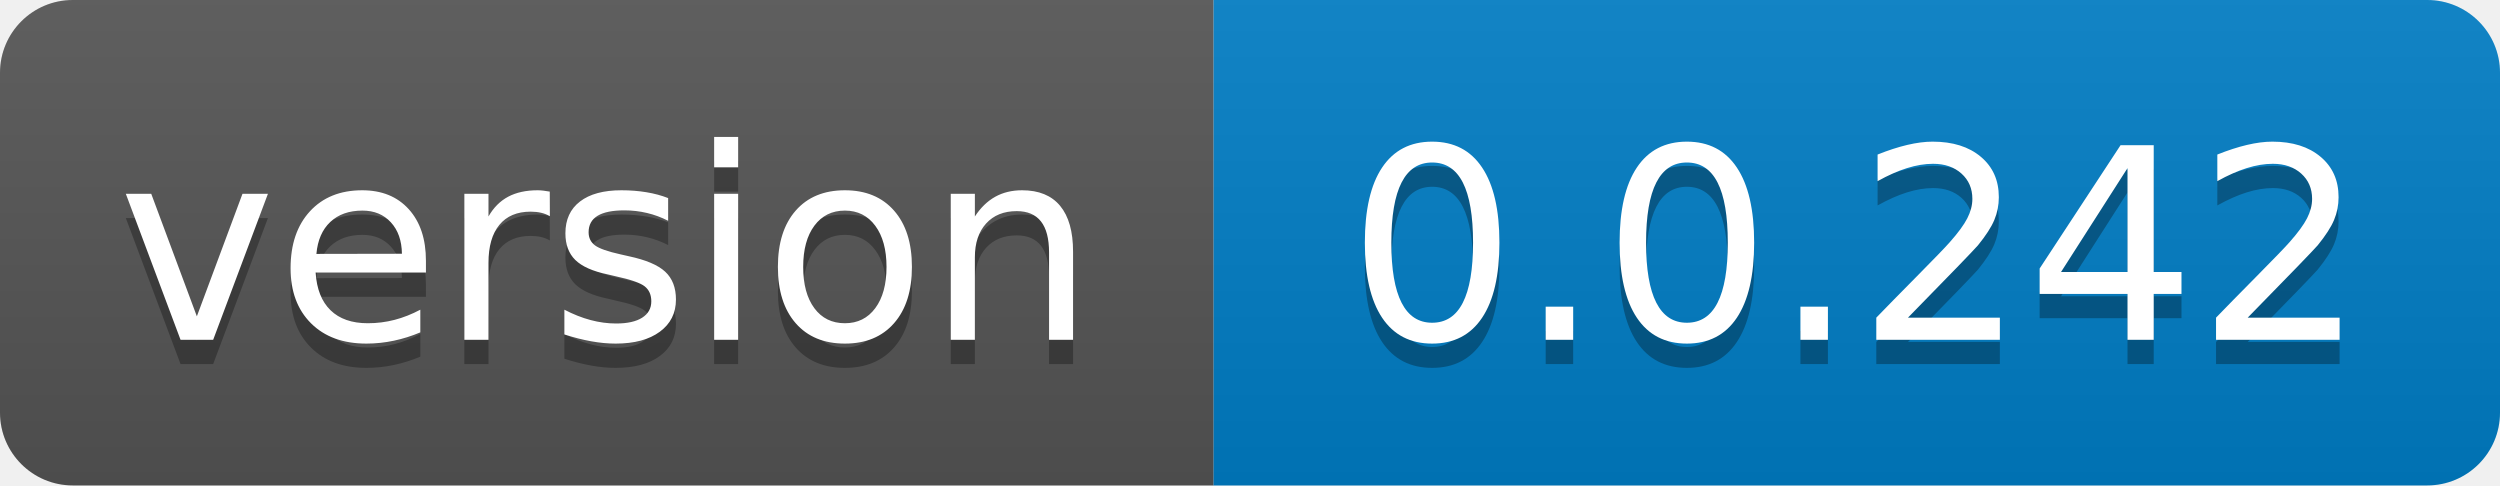
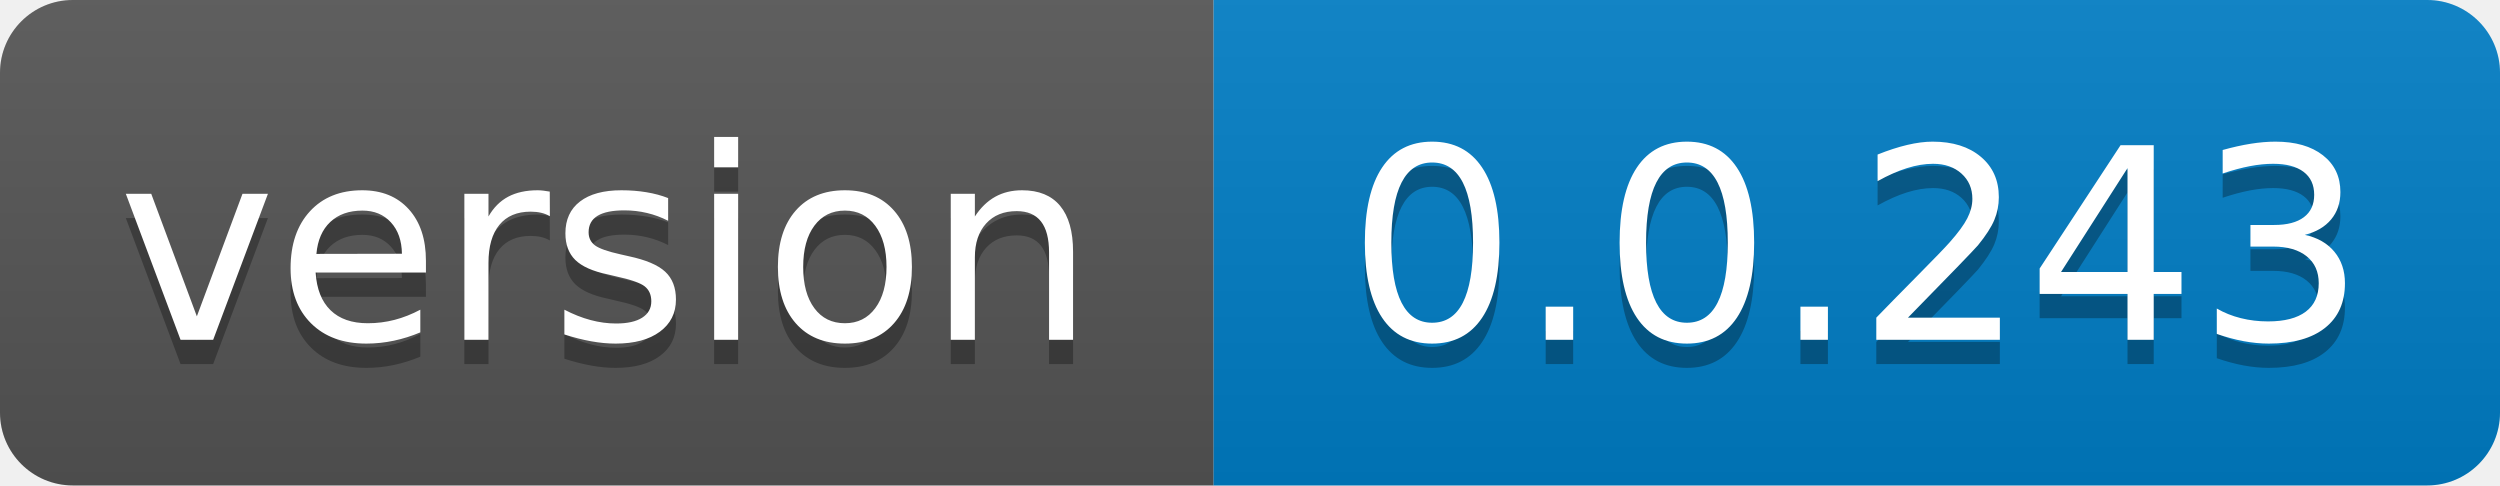
- <svg xmlns="http://www.w3.org/2000/svg" width="103" height="20" role="img" aria-label="version: 0.0.242">
+ <svg xmlns="http://www.w3.org/2000/svg" width="103" height="20" role="img" aria-label="version: 0.0.243">
  <linearGradient id="s" x2="0" y2="100%">
    <stop offset="0" stop-color="#bbb" stop-opacity=".1" />
    <stop offset="1" stop-opacity=".1" />
  </linearGradient>
  <clipPath id="r">
    <rect width="103" height="20" rx="3" fill="#fff" />
  </clipPath>
  <g clip-path="url(#r)">
    <rect width="50" height="20" fill="#555" />
    <rect x="50" width="53" height="20" fill="#007ec6" />
    <rect width="103" height="20" fill="url(#s)" />
  </g>
  <g fill="#fff" text-anchor="middle" font-family="Verdana,Geneva,DejaVu Sans,sans-serif" text-rendering="geometricPrecision" font-size="110">
    <text aria-hidden="true" x="250.0" transform="scale(.1)" textLength="400" y="150" fill="#010101" fill-opacity=".3">version</text>
    <text x="250.0" transform="scale(.1)" textLength="400" y="140" fill="#fff">version</text>
-     <text aria-hidden="true" x="765.0" transform="scale(.1)" textLength="430" y="150" fill="#010101" fill-opacity=".3">0.0.242</text>
-     <text x="765.0" transform="scale(.1)" textLength="430" y="140" fill="#fff">0.0.242</text>
+     <text aria-hidden="true" x="765.0" transform="scale(.1)" textLength="430" y="150" fill="#010101" fill-opacity=".3">0.0.243</text>
+     <text x="765.0" transform="scale(.1)" textLength="430" y="140" fill="#fff">0.0.243</text>
  </g>
</svg>
